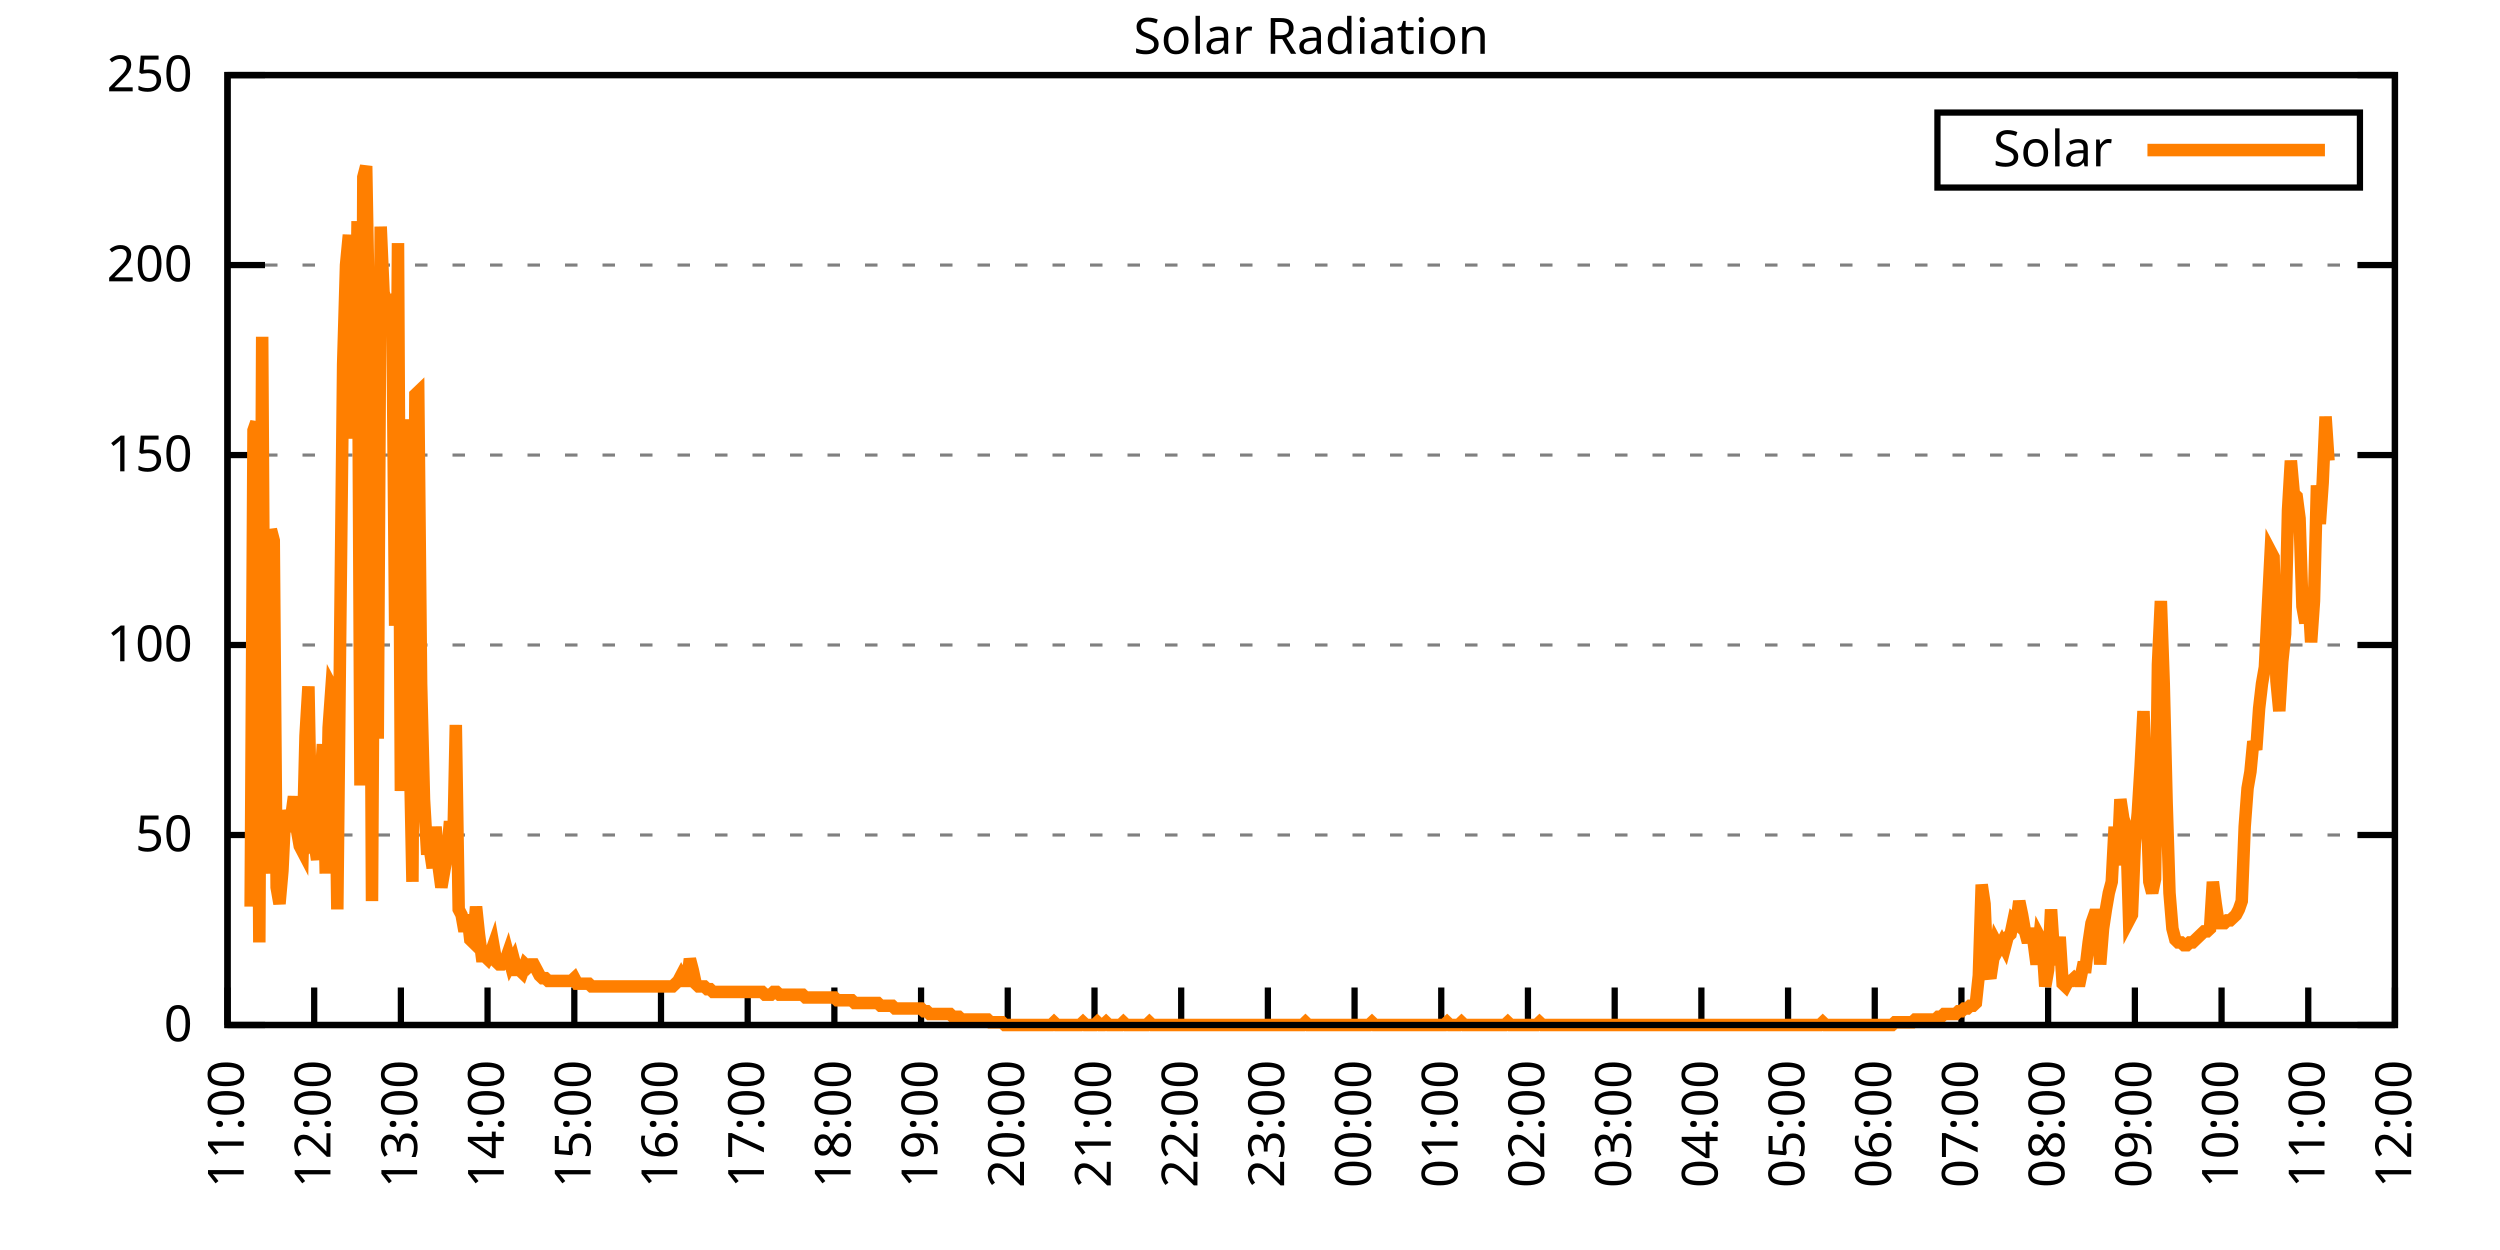
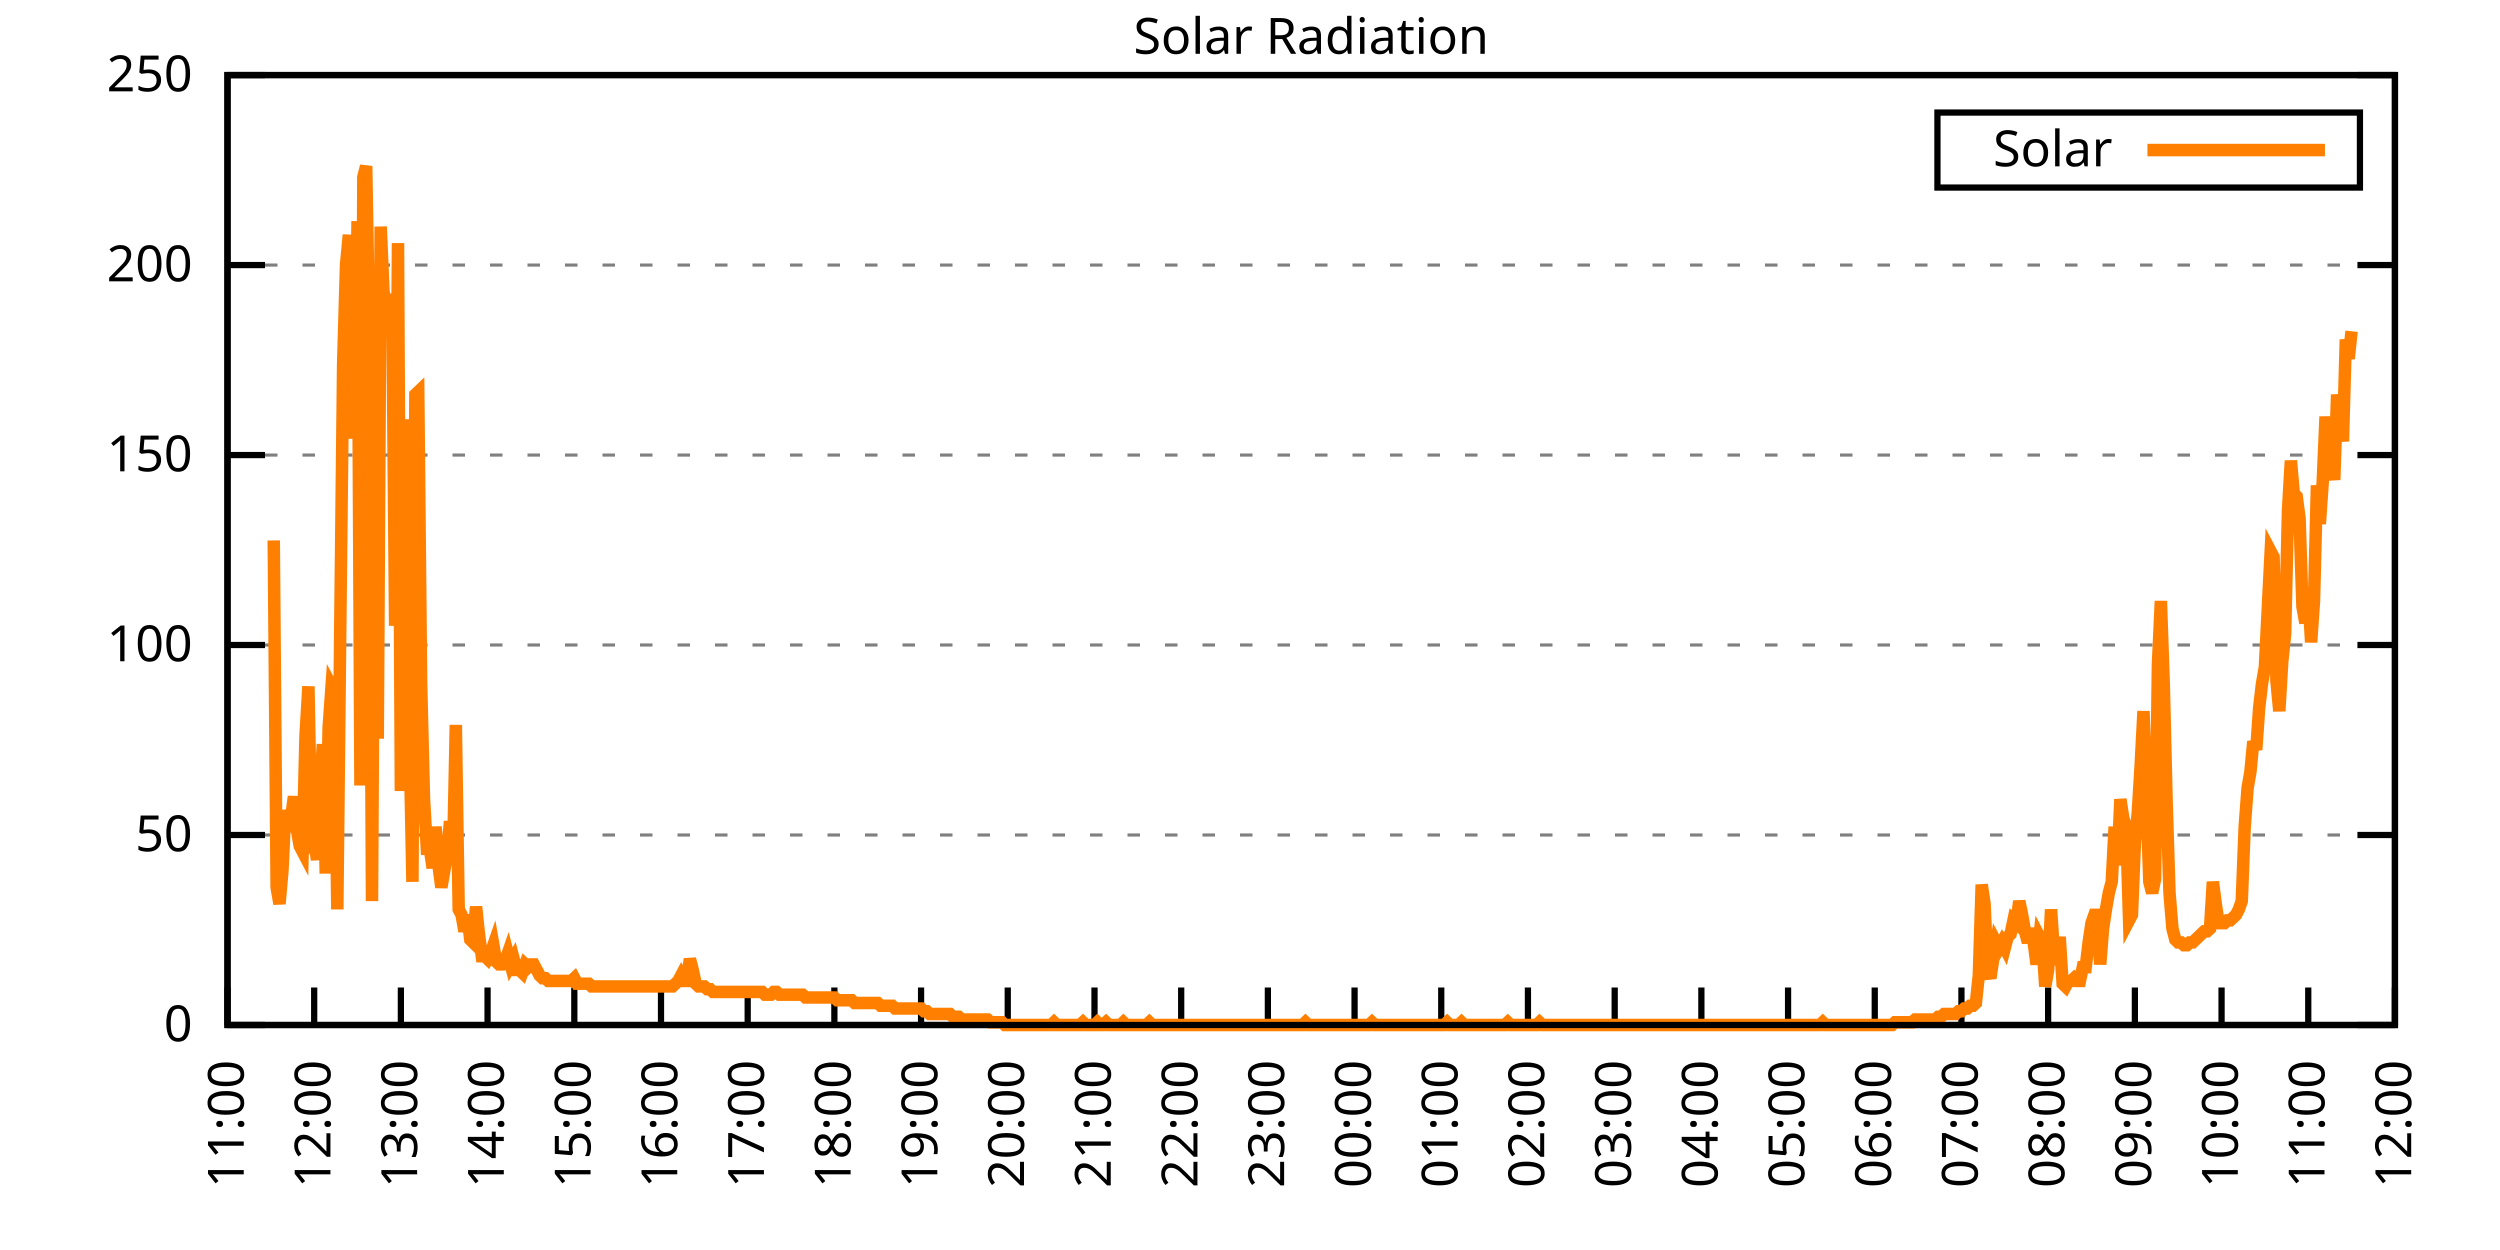
<svg xmlns="http://www.w3.org/2000/svg" xmlns:xlink="http://www.w3.org/1999/xlink" width="400" height="200" viewBox="0 0 400 200">
  <g id="gnuplot_canvas">
    <rect x="0" y="0" width="400" height="200" fill="none" />
    <defs>
      <circle id="gpDot" r="0.5" stroke-width="0.5" stroke="currentColor" />
      <path id="gpPt0" stroke-width="0.333" stroke="currentColor" d="M-1,0 h2 M0,-1 v2" />
      <path id="gpPt1" stroke-width="0.333" stroke="currentColor" d="M-1,-1 L1,1 M1,-1 L-1,1" />
      <path id="gpPt2" stroke-width="0.333" stroke="currentColor" d="M-1,0 L1,0 M0,-1 L0,1 M-1,-1 L1,1 M-1,1 L1,-1" />
      <rect id="gpPt3" stroke-width="0.333" stroke="currentColor" x="-1" y="-1" width="2" height="2" />
      <rect id="gpPt4" stroke-width="0.333" stroke="currentColor" fill="currentColor" x="-1" y="-1" width="2" height="2" />
      <circle id="gpPt5" stroke-width="0.333" stroke="currentColor" cx="0" cy="0" r="1" />
      <use xlink:href="#gpPt5" id="gpPt6" fill="currentColor" stroke="none" />
      <path id="gpPt7" stroke-width="0.333" stroke="currentColor" d="M0,-1.33 L-1.33,0.67 L1.33,0.67 z" />
      <use xlink:href="#gpPt7" id="gpPt8" fill="currentColor" stroke="none" />
      <use xlink:href="#gpPt7" id="gpPt9" stroke="currentColor" transform="rotate(180)" />
      <use xlink:href="#gpPt9" id="gpPt10" fill="currentColor" stroke="none" />
      <use xlink:href="#gpPt3" id="gpPt11" stroke="currentColor" transform="rotate(45)" />
      <use xlink:href="#gpPt11" id="gpPt12" fill="currentColor" stroke="none" />
      <path id="gpPt13" stroke-width="0.333" stroke="currentColor" d="M0,1.330 L1.265,0.411 L0.782,-1.067 L-0.782,-1.076 L-1.265,0.411 z" />
      <use xlink:href="#gpPt13" id="gpPt14" fill="currentColor" stroke="none" />
      <filter id="textbox" filterUnits="objectBoundingBox" x="0" y="0" height="1" width="1">
        <feFlood flood-color="white" flood-opacity="1" result="bgnd" />
        <feComposite in="SourceGraphic" in2="bgnd" operator="atop" />
      </filter>
      <filter id="greybox" filterUnits="objectBoundingBox" x="0" y="0" height="1" width="1">
        <feFlood flood-color="lightgrey" flood-opacity="1" result="grey" />
        <feComposite in="SourceGraphic" in2="grey" operator="atop" />
      </filter>
    </defs>
    <g fill="none" color="white" stroke="currentColor" stroke-width="1.00" stroke-linecap="butt" stroke-linejoin="miter">
</g>
    <g fill="none" color="black" stroke="currentColor" stroke-width="1.00" stroke-linecap="butt" stroke-linejoin="miter">
      <g stroke="none" shape-rendering="crispEdges">
        <polygon fill="rgb(255, 255, 255)" points="36.40,164.00 383.18,164.00 383.18,12.02 36.40,12.02 " />
      </g>
    </g>
    <g fill="none" color="black" stroke="currentColor" stroke-width="1.00" stroke-linecap="butt" stroke-linejoin="miter">
</g>
    <g fill="none" color="black" stroke="black" stroke-width="0.50" stroke-linecap="butt" stroke-linejoin="miter">
</g>
    <g fill="none" color="gray" stroke="currentColor" stroke-width="0.50" stroke-linecap="butt" stroke-linejoin="miter">
      <path stroke="gray" stroke-dasharray="2,4" class="gridline" d="M36.40,164.00 L383.19,164.00  " />
    </g>
    <g fill="none" color="gray" stroke="gray" stroke-width="1.00" stroke-linecap="butt" stroke-linejoin="miter">
</g>
    <g fill="none" color="black" stroke="currentColor" stroke-width="1.00" stroke-linecap="butt" stroke-linejoin="miter">
      <path stroke="black" d="M36.40,164.00 L42.40,164.00 M383.19,164.00 L377.19,164.00  " />
      <g transform="translate(30.80,166.60)" stroke="none" fill="black" font-family="Sans" font-size="8.00" text-anchor="end">
        <text>
          <tspan font-family="Sans"> 0</tspan>
        </text>
      </g>
    </g>
    <g fill="none" color="black" stroke="currentColor" stroke-width="1.00" stroke-linecap="butt" stroke-linejoin="miter">
</g>
    <g fill="none" color="black" stroke="black" stroke-width="0.50" stroke-linecap="butt" stroke-linejoin="miter">
</g>
    <g fill="none" color="gray" stroke="currentColor" stroke-width="0.50" stroke-linecap="butt" stroke-linejoin="miter">
      <path stroke="gray" stroke-dasharray="2,4" class="gridline" d="M36.40,133.60 L383.19,133.60  " />
    </g>
    <g fill="none" color="gray" stroke="gray" stroke-width="1.00" stroke-linecap="butt" stroke-linejoin="miter">
</g>
    <g fill="none" color="black" stroke="currentColor" stroke-width="1.00" stroke-linecap="butt" stroke-linejoin="miter">
      <path stroke="black" d="M36.40,133.60 L42.40,133.60 M383.19,133.60 L377.19,133.60  " />
      <g transform="translate(30.80,136.20)" stroke="none" fill="black" font-family="Sans" font-size="8.00" text-anchor="end">
        <text>
          <tspan font-family="Sans"> 50</tspan>
        </text>
      </g>
    </g>
    <g fill="none" color="black" stroke="currentColor" stroke-width="1.00" stroke-linecap="butt" stroke-linejoin="miter">
</g>
    <g fill="none" color="black" stroke="black" stroke-width="0.50" stroke-linecap="butt" stroke-linejoin="miter">
</g>
    <g fill="none" color="gray" stroke="currentColor" stroke-width="0.50" stroke-linecap="butt" stroke-linejoin="miter">
      <path stroke="gray" stroke-dasharray="2,4" class="gridline" d="M36.40,103.20 L383.19,103.20  " />
    </g>
    <g fill="none" color="gray" stroke="gray" stroke-width="1.00" stroke-linecap="butt" stroke-linejoin="miter">
</g>
    <g fill="none" color="black" stroke="currentColor" stroke-width="1.00" stroke-linecap="butt" stroke-linejoin="miter">
      <path stroke="black" d="M36.40,103.20 L42.40,103.20 M383.19,103.20 L377.19,103.20  " />
      <g transform="translate(30.80,105.80)" stroke="none" fill="black" font-family="Sans" font-size="8.00" text-anchor="end">
        <text>
          <tspan font-family="Sans"> 100</tspan>
        </text>
      </g>
    </g>
    <g fill="none" color="black" stroke="currentColor" stroke-width="1.00" stroke-linecap="butt" stroke-linejoin="miter">
</g>
    <g fill="none" color="black" stroke="black" stroke-width="0.50" stroke-linecap="butt" stroke-linejoin="miter">
</g>
    <g fill="none" color="gray" stroke="currentColor" stroke-width="0.50" stroke-linecap="butt" stroke-linejoin="miter">
      <path stroke="gray" stroke-dasharray="2,4" class="gridline" d="M36.40,72.81 L383.19,72.81  " />
    </g>
    <g fill="none" color="gray" stroke="gray" stroke-width="1.00" stroke-linecap="butt" stroke-linejoin="miter">
</g>
    <g fill="none" color="black" stroke="currentColor" stroke-width="1.00" stroke-linecap="butt" stroke-linejoin="miter">
      <path stroke="black" d="M36.40,72.81 L42.40,72.81 M383.19,72.81 L377.19,72.81  " />
      <g transform="translate(30.80,75.41)" stroke="none" fill="black" font-family="Sans" font-size="8.00" text-anchor="end">
        <text>
          <tspan font-family="Sans"> 150</tspan>
        </text>
      </g>
    </g>
    <g fill="none" color="black" stroke="currentColor" stroke-width="1.00" stroke-linecap="butt" stroke-linejoin="miter">
</g>
    <g fill="none" color="black" stroke="black" stroke-width="0.50" stroke-linecap="butt" stroke-linejoin="miter">
</g>
    <g fill="none" color="gray" stroke="currentColor" stroke-width="0.50" stroke-linecap="butt" stroke-linejoin="miter">
      <path stroke="gray" stroke-dasharray="2,4" class="gridline" d="M36.40,42.41 L383.19,42.41  " />
    </g>
    <g fill="none" color="gray" stroke="gray" stroke-width="1.00" stroke-linecap="butt" stroke-linejoin="miter">
</g>
    <g fill="none" color="black" stroke="currentColor" stroke-width="1.00" stroke-linecap="butt" stroke-linejoin="miter">
      <path stroke="black" d="M36.40,42.41 L42.40,42.41 M383.19,42.41 L377.19,42.41  " />
      <g transform="translate(30.80,45.01)" stroke="none" fill="black" font-family="Sans" font-size="8.00" text-anchor="end">
        <text>
          <tspan font-family="Sans"> 200</tspan>
        </text>
      </g>
    </g>
    <g fill="none" color="black" stroke="currentColor" stroke-width="1.00" stroke-linecap="butt" stroke-linejoin="miter">
</g>
    <g fill="none" color="black" stroke="black" stroke-width="0.50" stroke-linecap="butt" stroke-linejoin="miter">
</g>
    <g fill="none" color="gray" stroke="currentColor" stroke-width="0.50" stroke-linecap="butt" stroke-linejoin="miter">
      <path stroke="gray" stroke-dasharray="2,4" class="gridline" d="M36.40,12.01 L383.19,12.01  " />
    </g>
    <g fill="none" color="gray" stroke="gray" stroke-width="1.00" stroke-linecap="butt" stroke-linejoin="miter">
</g>
    <g fill="none" color="black" stroke="currentColor" stroke-width="1.00" stroke-linecap="butt" stroke-linejoin="miter">
      <path stroke="black" d="M36.40,12.01 L42.40,12.01 M383.19,12.01 L377.19,12.01  " />
      <g transform="translate(30.80,14.61)" stroke="none" fill="black" font-family="Sans" font-size="8.00" text-anchor="end">
        <text>
          <tspan font-family="Sans"> 250</tspan>
        </text>
      </g>
    </g>
    <g fill="none" color="black" stroke="currentColor" stroke-width="1.00" stroke-linecap="butt" stroke-linejoin="miter">
      <path stroke="black" d="M36.40,164.00 L36.40,158.00  " />
      <g transform="translate(39.00,169.60) rotate(270.00)" stroke="none" fill="black" font-family="Sans" font-size="8.00" text-anchor="end">
        <text>
          <tspan font-family="Sans">11:00</tspan>
        </text>
      </g>
    </g>
    <g fill="none" color="black" stroke="currentColor" stroke-width="1.00" stroke-linecap="butt" stroke-linejoin="miter">
      <path stroke="black" d="M50.27,164.00 L50.27,158.00  " />
      <g transform="translate(52.87,169.60) rotate(270.00)" stroke="none" fill="black" font-family="Sans" font-size="8.00" text-anchor="end">
        <text>
          <tspan font-family="Sans">12:00</tspan>
        </text>
      </g>
    </g>
    <g fill="none" color="black" stroke="currentColor" stroke-width="1.00" stroke-linecap="butt" stroke-linejoin="miter">
      <path stroke="black" d="M64.14,164.00 L64.14,158.00  " />
      <g transform="translate(66.74,169.60) rotate(270.00)" stroke="none" fill="black" font-family="Sans" font-size="8.00" text-anchor="end">
        <text>
          <tspan font-family="Sans">13:00</tspan>
        </text>
      </g>
    </g>
    <g fill="none" color="black" stroke="currentColor" stroke-width="1.00" stroke-linecap="butt" stroke-linejoin="miter">
      <path stroke="black" d="M78.01,164.00 L78.01,158.00  " />
      <g transform="translate(80.61,169.60) rotate(270.00)" stroke="none" fill="black" font-family="Sans" font-size="8.00" text-anchor="end">
        <text>
          <tspan font-family="Sans">14:00</tspan>
        </text>
      </g>
    </g>
    <g fill="none" color="black" stroke="currentColor" stroke-width="1.00" stroke-linecap="butt" stroke-linejoin="miter">
      <path stroke="black" d="M91.89,164.00 L91.89,158.00  " />
      <g transform="translate(94.49,169.60) rotate(270.00)" stroke="none" fill="black" font-family="Sans" font-size="8.00" text-anchor="end">
        <text>
          <tspan font-family="Sans">15:00</tspan>
        </text>
      </g>
    </g>
    <g fill="none" color="black" stroke="currentColor" stroke-width="1.00" stroke-linecap="butt" stroke-linejoin="miter">
      <path stroke="black" d="M105.76,164.00 L105.76,158.00  " />
      <g transform="translate(108.36,169.60) rotate(270.00)" stroke="none" fill="black" font-family="Sans" font-size="8.00" text-anchor="end">
        <text>
          <tspan font-family="Sans">16:00</tspan>
        </text>
      </g>
    </g>
    <g fill="none" color="black" stroke="currentColor" stroke-width="1.00" stroke-linecap="butt" stroke-linejoin="miter">
      <path stroke="black" d="M119.63,164.00 L119.63,158.00  " />
      <g transform="translate(122.23,169.60) rotate(270.00)" stroke="none" fill="black" font-family="Sans" font-size="8.00" text-anchor="end">
        <text>
          <tspan font-family="Sans">17:00</tspan>
        </text>
      </g>
    </g>
    <g fill="none" color="black" stroke="currentColor" stroke-width="1.00" stroke-linecap="butt" stroke-linejoin="miter">
      <path stroke="black" d="M133.50,164.00 L133.50,158.00  " />
      <g transform="translate(136.10,169.60) rotate(270.00)" stroke="none" fill="black" font-family="Sans" font-size="8.00" text-anchor="end">
        <text>
          <tspan font-family="Sans">18:00</tspan>
        </text>
      </g>
    </g>
    <g fill="none" color="black" stroke="currentColor" stroke-width="1.00" stroke-linecap="butt" stroke-linejoin="miter">
      <path stroke="black" d="M147.37,164.00 L147.37,158.00  " />
      <g transform="translate(149.97,169.60) rotate(270.00)" stroke="none" fill="black" font-family="Sans" font-size="8.00" text-anchor="end">
        <text>
          <tspan font-family="Sans">19:00</tspan>
        </text>
      </g>
    </g>
    <g fill="none" color="black" stroke="currentColor" stroke-width="1.00" stroke-linecap="butt" stroke-linejoin="miter">
      <path stroke="black" d="M161.24,164.00 L161.24,158.00  " />
      <g transform="translate(163.84,169.60) rotate(270.00)" stroke="none" fill="black" font-family="Sans" font-size="8.00" text-anchor="end">
        <text>
          <tspan font-family="Sans">20:00</tspan>
        </text>
      </g>
    </g>
    <g fill="none" color="black" stroke="currentColor" stroke-width="1.00" stroke-linecap="butt" stroke-linejoin="miter">
      <path stroke="black" d="M175.12,164.00 L175.12,158.00  " />
      <g transform="translate(177.72,169.60) rotate(270.00)" stroke="none" fill="black" font-family="Sans" font-size="8.00" text-anchor="end">
        <text>
          <tspan font-family="Sans">21:00</tspan>
        </text>
      </g>
    </g>
    <g fill="none" color="black" stroke="currentColor" stroke-width="1.00" stroke-linecap="butt" stroke-linejoin="miter">
      <path stroke="black" d="M188.99,164.00 L188.99,158.00  " />
      <g transform="translate(191.59,169.60) rotate(270.00)" stroke="none" fill="black" font-family="Sans" font-size="8.00" text-anchor="end">
        <text>
          <tspan font-family="Sans">22:00</tspan>
        </text>
      </g>
    </g>
    <g fill="none" color="black" stroke="currentColor" stroke-width="1.00" stroke-linecap="butt" stroke-linejoin="miter">
      <path stroke="black" d="M202.86,164.00 L202.86,158.00  " />
      <g transform="translate(205.46,169.60) rotate(270.00)" stroke="none" fill="black" font-family="Sans" font-size="8.00" text-anchor="end">
        <text>
          <tspan font-family="Sans">23:00</tspan>
        </text>
      </g>
    </g>
    <g fill="none" color="black" stroke="currentColor" stroke-width="1.00" stroke-linecap="butt" stroke-linejoin="miter">
      <path stroke="black" d="M216.73,164.00 L216.73,158.00  " />
      <g transform="translate(219.33,169.60) rotate(270.00)" stroke="none" fill="black" font-family="Sans" font-size="8.00" text-anchor="end">
        <text>
          <tspan font-family="Sans">00:00</tspan>
        </text>
      </g>
    </g>
    <g fill="none" color="black" stroke="currentColor" stroke-width="1.00" stroke-linecap="butt" stroke-linejoin="miter">
      <path stroke="black" d="M230.60,164.00 L230.60,158.00  " />
      <g transform="translate(233.20,169.60) rotate(270.00)" stroke="none" fill="black" font-family="Sans" font-size="8.00" text-anchor="end">
        <text>
          <tspan font-family="Sans">01:00</tspan>
        </text>
      </g>
    </g>
    <g fill="none" color="black" stroke="currentColor" stroke-width="1.00" stroke-linecap="butt" stroke-linejoin="miter">
      <path stroke="black" d="M244.47,164.00 L244.47,158.00  " />
      <g transform="translate(247.07,169.60) rotate(270.00)" stroke="none" fill="black" font-family="Sans" font-size="8.00" text-anchor="end">
        <text>
          <tspan font-family="Sans">02:00</tspan>
        </text>
      </g>
    </g>
    <g fill="none" color="black" stroke="currentColor" stroke-width="1.00" stroke-linecap="butt" stroke-linejoin="miter">
      <path stroke="black" d="M258.35,164.00 L258.35,158.00  " />
      <g transform="translate(260.95,169.60) rotate(270.00)" stroke="none" fill="black" font-family="Sans" font-size="8.00" text-anchor="end">
        <text>
          <tspan font-family="Sans">03:00</tspan>
        </text>
      </g>
    </g>
    <g fill="none" color="black" stroke="currentColor" stroke-width="1.00" stroke-linecap="butt" stroke-linejoin="miter">
      <path stroke="black" d="M272.22,164.00 L272.22,158.00  " />
      <g transform="translate(274.82,169.60) rotate(270.00)" stroke="none" fill="black" font-family="Sans" font-size="8.00" text-anchor="end">
        <text>
          <tspan font-family="Sans">04:00</tspan>
        </text>
      </g>
    </g>
    <g fill="none" color="black" stroke="currentColor" stroke-width="1.00" stroke-linecap="butt" stroke-linejoin="miter">
      <path stroke="black" d="M286.09,164.00 L286.09,158.00  " />
      <g transform="translate(288.69,169.60) rotate(270.00)" stroke="none" fill="black" font-family="Sans" font-size="8.00" text-anchor="end">
        <text>
          <tspan font-family="Sans">05:00</tspan>
        </text>
      </g>
    </g>
    <g fill="none" color="black" stroke="currentColor" stroke-width="1.00" stroke-linecap="butt" stroke-linejoin="miter">
      <path stroke="black" d="M299.96,164.00 L299.96,158.00  " />
      <g transform="translate(302.56,169.60) rotate(270.00)" stroke="none" fill="black" font-family="Sans" font-size="8.00" text-anchor="end">
        <text>
          <tspan font-family="Sans">06:00</tspan>
        </text>
      </g>
    </g>
    <g fill="none" color="black" stroke="currentColor" stroke-width="1.00" stroke-linecap="butt" stroke-linejoin="miter">
      <path stroke="black" d="M313.83,164.00 L313.83,158.00  " />
      <g transform="translate(316.43,169.60) rotate(270.00)" stroke="none" fill="black" font-family="Sans" font-size="8.00" text-anchor="end">
        <text>
          <tspan font-family="Sans">07:00</tspan>
        </text>
      </g>
    </g>
    <g fill="none" color="black" stroke="currentColor" stroke-width="1.00" stroke-linecap="butt" stroke-linejoin="miter">
      <path stroke="black" d="M327.70,164.00 L327.70,158.00  " />
      <g transform="translate(330.30,169.60) rotate(270.00)" stroke="none" fill="black" font-family="Sans" font-size="8.00" text-anchor="end">
        <text>
          <tspan font-family="Sans">08:00</tspan>
        </text>
      </g>
    </g>
    <g fill="none" color="black" stroke="currentColor" stroke-width="1.00" stroke-linecap="butt" stroke-linejoin="miter">
      <path stroke="black" d="M341.58,164.00 L341.58,158.00  " />
      <g transform="translate(344.18,169.60) rotate(270.00)" stroke="none" fill="black" font-family="Sans" font-size="8.00" text-anchor="end">
        <text>
          <tspan font-family="Sans">09:00</tspan>
        </text>
      </g>
    </g>
    <g fill="none" color="black" stroke="currentColor" stroke-width="1.00" stroke-linecap="butt" stroke-linejoin="miter">
      <path stroke="black" d="M355.45,164.00 L355.45,158.00  " />
      <g transform="translate(358.05,169.60) rotate(270.00)" stroke="none" fill="black" font-family="Sans" font-size="8.00" text-anchor="end">
        <text>
          <tspan font-family="Sans">10:00</tspan>
        </text>
      </g>
    </g>
    <g fill="none" color="black" stroke="currentColor" stroke-width="1.00" stroke-linecap="butt" stroke-linejoin="miter">
      <path stroke="black" d="M369.32,164.00 L369.32,158.00  " />
      <g transform="translate(371.92,169.60) rotate(270.00)" stroke="none" fill="black" font-family="Sans" font-size="8.00" text-anchor="end">
        <text>
          <tspan font-family="Sans">11:00</tspan>
        </text>
      </g>
    </g>
    <g fill="none" color="black" stroke="currentColor" stroke-width="1.00" stroke-linecap="butt" stroke-linejoin="miter">
      <path stroke="black" d="M383.19,164.00 L383.19,158.00  " />
      <g transform="translate(385.79,169.60) rotate(270.00)" stroke="none" fill="black" font-family="Sans" font-size="8.00" text-anchor="end">
        <text>
          <tspan font-family="Sans">12:00</tspan>
        </text>
      </g>
    </g>
    <g fill="none" color="black" stroke="currentColor" stroke-width="1.00" stroke-linecap="butt" stroke-linejoin="miter">
</g>
    <g fill="none" color="black" stroke="currentColor" stroke-width="1.00" stroke-linecap="butt" stroke-linejoin="miter">
      <path stroke="black" d="M36.40,12.01 L36.40,164.00 L383.19,164.00 L383.19,12.01 L36.40,12.01 Z  " />
    </g>
    <g fill="none" color="black" stroke="currentColor" stroke-width="1.00" stroke-linecap="butt" stroke-linejoin="miter">
</g>
    <g fill="none" color="black" stroke="currentColor" stroke-width="1.00" stroke-linecap="butt" stroke-linejoin="miter">
      <path stroke="black" d="M309.99,30.01 L309.99,18.01 L377.59,18.01 L377.59,30.01 L309.99,30.01 Z  " />
    </g>
    <g id="Solar_Radiation_plot_1">
      <g fill="none" color="white" stroke="black" stroke-width="2.00" stroke-linecap="butt" stroke-linejoin="miter">
</g>
      <g fill="none" color="black" stroke="currentColor" stroke-width="2.00" stroke-linecap="butt" stroke-linejoin="miter">
        <g transform="translate(337.99,26.61)" stroke="none" fill="black" font-family="Sans" font-size="8.00" text-anchor="end">
          <text>
            <tspan font-family="Sans">Solar</tspan>
          </text>
        </g>
      </g>
      <g fill="none" color="black" stroke="currentColor" stroke-width="2.00" stroke-linecap="butt" stroke-linejoin="miter">
-         <path stroke="rgb(255, 127,   0)" d="M343.59,24.01 L371.99,24.01 M40.10,145.06 L40.56,68.85 L41.02,67.53 L41.49,150.79 L41.95,53.88 L42.41,131.84   L42.87,139.77 L43.34,84.71 L43.80,86.47 L44.26,141.98 L44.72,144.62 L45.19,139.33 L45.65,129.64 L46.11,131.84   L46.57,130.96 L47.03,127.44 L47.50,132.73 L47.96,135.37 L48.42,136.25 L48.88,117.75 L49.35,109.82 L49.81,134.93   L50.27,134.49 L50.73,137.57 L51.20,127.00 L51.66,119.07 L52.12,139.77 L52.58,116.43 L53.05,109.82 L53.51,110.70   L53.97,145.50 L54.43,101.45 L54.90,58.28 L55.36,42.42 L55.82,37.58 L56.28,56.08 L56.75,70.18 L57.21,35.38   L57.67,125.68 L58.13,28.33 L58.59,26.57 L59.06,53.44 L59.52,144.18 L59.98,63.57 L60.44,118.19 L60.91,36.26   L61.37,46.83 L61.83,48.15 L62.29,48.59 L62.76,48.15 L63.22,100.13 L63.68,38.90 L64.14,126.56 L64.61,67.09   L65.07,87.35 L65.53,117.75 L65.99,141.09 L66.46,63.13 L66.92,62.69 L67.38,109.38 L67.84,127.88 L68.30,135.81   L68.77,135.81 L69.23,138.89 L69.69,132.28 L70.15,138.45 L70.62,141.98 L71.08,139.33 L71.54,136.69 L72.00,131.40   L72.47,138.01 L72.93,115.99 L73.39,145.50 L73.85,146.38 L74.32,149.02 L74.78,146.38 L75.24,150.34 L75.70,150.79   L76.17,145.06 L76.63,149.46 L77.09,152.99 L77.55,152.99 L78.01,153.43 L78.48,152.55 L78.94,151.23 L79.40,153.87   L79.86,154.31 L80.33,154.31 L80.79,153.87 L81.25,152.55 L81.71,154.31 L82.18,153.43 L82.64,155.19 L83.10,155.19   L83.56,155.63 L84.03,154.31 L84.49,154.75 L84.95,154.31 L85.41,154.31 L85.88,155.19 L86.34,156.07 L86.80,156.51   L87.26,156.51 L87.72,156.95 L88.19,156.95 L88.65,156.95 L89.11,156.95 L89.57,156.95 L90.04,156.95 L90.50,156.95   L90.96,156.95 L91.42,156.95 L91.89,156.51 L92.35,157.39 L92.81,157.39 L93.27,157.39 L93.74,157.39 L94.20,157.39   L94.66,157.83 L95.12,157.83 L95.59,157.83 L96.05,157.83 L96.51,157.83 L96.97,157.83 L97.44,157.83 L97.90,157.83   L98.36,157.83 L98.82,157.83 L99.28,157.83 L99.75,157.83 L100.21,157.83 L100.67,157.83 L101.13,157.83 L101.60,157.83   L102.06,157.83 L102.52,157.83 L102.98,157.83 L103.45,157.83 L103.91,157.83 L104.37,157.83 L104.83,157.83 L105.30,157.83   L105.76,157.83 L106.22,157.83 L106.68,157.83 L107.15,157.83 L107.61,157.83 L108.07,157.39 L108.53,156.95 L108.99,156.07   L109.46,156.95 L109.92,156.95 L110.38,153.43 L110.84,155.19 L111.31,157.39 L111.77,157.83 L112.23,157.83 L112.69,157.83   L113.16,158.27 L113.62,158.27 L114.08,158.71 L114.54,158.71 L115.01,158.71 L115.47,158.71 L115.93,158.71 L116.39,158.71   L116.86,158.71 L117.32,158.71 L117.78,158.71 L118.24,158.71 L118.70,158.71 L119.17,158.71 L119.63,158.71 L120.09,158.71   L120.55,158.71 L121.02,158.71 L121.48,158.71 L121.94,158.71 L122.40,159.15 L122.87,159.15 L123.33,159.15 L123.79,158.71   L124.25,158.71 L124.72,159.15 L125.18,159.15 L125.64,159.15 L126.10,159.15 L126.57,159.15 L127.03,159.15 L127.49,159.15   L127.95,159.15 L128.41,159.15 L128.88,159.60 L129.34,159.60 L129.80,159.60 L130.26,159.60 L130.73,159.60 L131.19,159.60   L131.65,159.60 L132.11,159.60 L132.58,159.60 L133.04,159.60 L133.50,159.60 L133.96,160.04 L134.43,160.04 L134.89,160.04   L135.35,160.04 L135.81,160.04 L136.28,160.04 L136.74,160.48 L137.20,160.48 L137.66,160.48 L138.13,160.48 L138.59,160.48   L139.05,160.48 L139.51,160.48 L139.97,160.48 L140.44,160.48 L140.90,160.92 L141.36,160.92 L141.82,160.92 L142.29,160.92   L142.75,160.92 L143.21,161.36 L143.67,161.36 L144.14,161.36 L144.60,161.36 L145.06,161.36 L145.52,161.36 L145.99,161.36   L146.45,161.36 L146.91,161.36 L147.37,161.36 L147.84,161.80 L148.30,161.80 L148.76,162.24 L149.22,162.24 L149.68,162.24   L150.15,162.24 L150.61,162.24 L151.07,162.24 L151.53,162.24 L152.00,162.24 L152.46,162.68 L152.92,162.68 L153.38,162.68   L153.85,163.12 L154.31,163.12 L154.77,163.12 L155.23,163.12 L155.70,163.12 L156.16,163.12 L156.62,163.12 L157.08,163.12   L157.55,163.12 L158.01,163.12 L158.47,163.56 L158.93,163.56 L159.39,163.56 L159.86,163.56 L160.32,163.56 L160.78,164.00   L161.24,164.00 L161.71,164.00 L162.17,164.00 L162.63,164.00 L163.09,164.00 L163.56,164.00 L164.02,164.00 L164.48,164.00   L164.94,164.00 L165.41,164.00 L165.87,164.00 L166.33,164.00 L166.79,164.00 L167.26,164.00 L167.72,164.00 L168.18,164.00   L168.64,163.56 L169.10,164.00 L169.57,164.00 L170.03,164.00 L170.49,164.00 L170.95,164.00 L171.42,164.00 L171.88,164.00   L172.34,164.00 L172.80,164.00 L173.27,163.56 L173.73,164.00 L174.19,164.00 L174.65,164.00 L175.12,164.00 L175.58,163.56   L176.04,164.00 L176.50,164.00 L176.97,163.56 L177.43,164.00 L177.89,164.00 L178.35,164.00 L178.82,164.00 L179.28,164.00   L179.74,163.56 L180.20,164.00 L180.66,164.00 L181.13,164.00 L181.59,164.00 L182.05,164.00 L182.51,164.00 L182.98,164.00   L183.44,164.00 L183.90,163.56 L184.36,164.00 L184.83,164.00 L185.29,164.00 L185.75,164.00 L186.21,164.00 L186.68,164.00   L187.14,164.00 L187.60,164.00 L188.06,164.00 L188.53,164.00 L188.99,164.00 L189.45,164.00 L189.91,164.00 L190.37,164.00   L190.84,164.00 L191.30,164.00 L191.76,164.00 L192.22,164.00 L192.69,164.00 L193.15,164.00 L193.61,164.00 L194.07,164.00   L194.54,164.00 L195.00,164.00 L195.46,164.00 L195.92,164.00 L196.39,164.00 L196.85,164.00 L197.31,164.00 L197.77,164.00   L198.24,164.00 L198.70,164.00 L199.16,164.00 L199.62,164.00 L200.08,164.00 L200.55,164.00 L201.01,164.00 L201.47,164.00   L201.93,164.00 L202.40,164.00 L202.86,164.00 L203.32,164.00 L203.78,164.00 L204.25,164.00 L204.71,164.00 L205.17,164.00   L205.63,164.00 L206.10,164.00 L206.56,164.00 L207.02,164.00 L207.48,164.00 L207.95,164.00 L208.41,164.00 L208.87,163.56   L209.33,164.00 L209.80,164.00 L210.26,164.00 L210.72,164.00 L211.18,164.00 L211.64,164.00 L212.11,164.00 L212.57,164.00   L213.03,164.00 L213.49,164.00 L213.96,164.00 L214.42,164.00 L214.88,164.00 L215.34,164.00 L215.81,164.00 L216.27,164.00   L216.73,164.00 L217.19,164.00 L217.66,164.00 L218.12,164.00 L218.58,164.00 L219.04,164.00 L219.51,163.56 L219.97,164.00   L220.43,164.00 L220.89,164.00 L221.35,164.00 L221.82,164.00 L222.28,164.00 L222.74,164.00 L223.20,164.00 L223.67,164.00   L224.13,164.00 L224.59,164.00 L225.05,164.00 L225.52,164.00 L225.98,164.00 L226.44,164.00 L226.90,164.00 L227.37,164.00   L227.83,164.00 L228.29,164.00 L228.75,164.00 L229.22,164.00 L229.68,164.00 L230.14,164.00 L230.60,164.00 L231.06,164.00   L231.53,163.56 L231.99,164.00 L232.45,164.00 L232.91,164.00 L233.38,164.00 L233.84,163.56 L234.30,164.00 L234.76,164.00   L235.23,164.00 L235.69,164.00 L236.15,164.00 L236.61,164.00 L237.08,164.00 L237.54,164.00 L238.00,164.00 L238.46,164.00   L238.93,164.00 L239.39,164.00 L239.85,164.00 L240.31,164.00 L240.77,164.00 L241.24,163.56 L241.70,164.00 L242.16,164.00   L242.62,164.00 L243.09,164.00 L243.55,164.00 L244.01,164.00 L244.47,164.00 L244.94,164.00 L245.40,164.00 L245.86,164.00   L246.32,163.56 L246.79,164.00 L247.25,164.00 L247.71,164.00 L248.17,164.00 L248.64,164.00 L249.10,164.00 L249.56,164.00   L250.02,164.00 L250.49,164.00 L250.95,164.00 L251.41,164.00 L251.87,164.00 L252.33,164.00 L252.80,164.00 L253.26,164.00   L253.72,164.00 L254.18,164.00 L254.65,164.00 L255.11,164.00 L255.57,164.00 L256.03,164.00 L256.50,164.00 L256.96,164.00   L257.42,164.00 L257.88,164.00 L258.35,164.00 L258.81,164.00 L259.27,164.00 L259.73,164.00 L260.20,164.00 L260.66,164.00   L261.12,164.00 L261.58,164.00 L262.04,164.00 L262.51,164.00 L262.97,164.00 L263.43,164.00 L263.89,164.00 L264.36,164.00   L264.82,164.00 L265.28,164.00 L265.74,164.00 L266.21,164.00 L266.67,164.00 L267.13,164.00 L267.59,164.00 L268.06,164.00   L268.52,164.00 L268.98,164.00 L269.44,164.00 L269.91,164.00 L270.37,164.00 L270.83,164.00 L271.29,164.00 L271.75,164.00   L272.22,164.00 L272.68,164.00 L273.14,164.00 L273.60,164.00 L274.07,164.00 L274.53,164.00 L274.99,164.00 L275.45,164.00   L275.92,164.00 L276.38,164.00 L276.84,164.00 L277.30,164.00 L277.77,164.00 L278.23,164.00 L278.69,164.00 L279.15,164.00   L279.62,164.00 L280.08,164.00 L280.54,164.00 L281.00,164.00 L281.46,164.00 L281.93,164.00 L282.39,164.00 L282.85,164.00   L283.31,164.00 L283.78,164.00 L284.24,164.00 L284.70,164.00 L285.16,164.00 L285.63,164.00 L286.09,164.00 L286.55,164.00   L287.01,164.00 L287.48,164.00 L287.94,164.00 L288.40,164.00 L288.86,164.00 L289.33,164.00 L289.79,164.00 L290.25,164.00   L290.71,164.00 L291.18,164.00 L291.64,163.56 L292.10,164.00 L292.56,164.00 L293.02,164.00 L293.49,164.00 L293.95,164.00   L294.41,164.00 L294.87,164.00 L295.34,164.00 L295.80,164.00 L296.26,164.00 L296.72,164.00 L297.19,164.00 L297.65,164.00   L298.11,164.00 L298.57,164.00 L299.04,164.00 L299.50,164.00 L299.96,164.00 L300.42,164.00 L300.89,164.00 L301.35,164.00   L301.81,164.00 L302.27,164.00 L302.73,164.00 L303.20,163.56 L303.66,163.56 L304.12,163.56 L304.58,163.56 L305.05,163.56   L305.51,163.56 L305.97,163.56 L306.43,163.12 L306.90,163.12 L307.36,163.12 L307.82,163.12 L308.28,163.12 L308.75,163.12   L309.21,163.12 L309.67,163.12 L310.13,162.68 L310.60,162.68 L311.06,162.24 L311.52,162.24 L311.98,162.24 L312.44,162.24   L312.91,162.24 L313.37,161.80 L313.83,161.80 L314.29,161.36 L314.76,161.36 L315.22,160.92 L315.68,160.92 L316.14,160.48   L316.61,156.07 L317.07,141.54 L317.53,144.62 L317.99,155.19 L318.46,156.51 L318.92,153.43 L319.38,150.79 L319.84,151.67   L320.31,150.79 L320.77,151.67 L321.23,149.90 L321.69,149.46 L322.15,147.26 L322.62,147.70 L323.08,144.18 L323.54,146.38   L324.00,149.02 L324.47,150.79 L324.93,148.58 L325.39,150.79 L325.85,154.31 L326.32,149.90 L326.78,150.79 L327.24,157.83   L327.70,155.19 L328.17,145.50 L328.63,152.55 L329.09,154.31 L329.55,149.90 L330.02,157.39 L330.48,157.83 L330.94,156.95   L331.40,156.95 L331.87,156.51 L332.33,156.95 L332.79,156.95 L333.25,154.75 L333.71,154.75 L334.18,150.79 L334.64,147.70   L335.10,146.38 L335.56,146.38 L336.03,154.31 L336.49,148.58 L336.95,145.50 L337.41,142.86 L337.88,141.09 L338.34,132.28   L338.80,138.45 L339.26,127.88 L339.73,130.96 L340.19,132.28 L340.65,147.26 L341.11,146.38 L341.58,134.93 L342.04,130.08   L342.50,122.59 L342.96,113.78 L343.42,127.00 L343.89,141.09 L344.35,142.86 L344.81,140.65 L345.27,106.30 L345.74,96.16   L346.20,109.38 L346.66,128.32 L347.12,142.86 L347.59,148.58 L348.05,150.34 L348.51,150.79 L348.97,150.79 L349.44,151.23   L349.90,151.23 L350.36,150.79 L350.82,150.79 L351.29,150.34 L351.75,149.90 L352.21,149.46 L352.67,149.02 L353.13,149.02   L353.60,148.58 L354.06,141.09 L354.52,144.62 L354.98,147.70 L355.45,147.70 L355.91,147.70 L356.37,147.26 L356.83,147.26   L357.30,146.82 L357.76,146.38 L358.22,145.50 L358.68,144.18 L359.15,132.28 L359.61,126.12 L360.07,123.47 L360.53,118.63   L361.00,119.95 L361.46,113.34 L361.92,109.38 L362.38,106.74 L362.84,97.49 L363.31,88.24 L363.77,89.12 L364.23,108.94   L364.69,113.78 L365.16,105.86 L365.62,101.45 L366.08,81.63 L366.54,73.70 L367.01,78.99 L367.47,79.43 L367.93,82.95   L368.39,97.05 L368.86,99.69 L369.32,94.84 L369.78,102.77 L370.24,96.16 L370.71,77.66 L371.17,83.83 L371.63,77.22   L372.09,66.65 L372.56,73.70  " />
+         <path stroke="rgb(255, 127,   0)" d="M343.59,24.01 L371.99,24.01 M43.80,86.47 L44.26,141.98 L44.72,144.62 L45.19,139.33 L45.65,129.64 L46.11,131.84   L46.57,130.96 L47.03,127.44 L47.50,132.73 L47.96,135.37 L48.42,136.25 L48.88,117.75 L49.35,109.82 L49.81,134.93   L50.27,134.49 L50.73,137.57 L51.20,127.00 L51.66,119.07 L52.12,139.77 L52.58,116.43 L53.05,109.82 L53.51,110.70   L53.97,145.50 L54.43,101.45 L54.90,58.28 L55.36,42.42 L55.82,37.58 L56.28,56.08 L56.75,70.18 L57.21,35.38   L57.67,125.68 L58.13,28.33 L58.59,26.57 L59.06,53.44 L59.52,144.18 L59.98,63.57 L60.44,118.19 L60.91,36.26   L61.37,46.83 L61.83,48.15 L62.29,48.59 L62.76,48.15 L63.22,100.13 L63.68,38.90 L64.14,126.56 L64.61,67.09   L65.07,87.35 L65.53,117.75 L65.99,141.09 L66.46,63.13 L66.92,62.69 L67.38,109.38 L67.84,127.88 L68.30,135.81   L68.77,135.81 L69.23,138.89 L69.69,132.28 L70.15,138.45 L70.62,141.98 L71.08,139.33 L71.54,136.69 L72.00,131.40   L72.47,138.01 L72.93,115.99 L73.39,145.50 L73.85,146.38 L74.32,149.02 L74.78,146.38 L75.24,150.34 L75.70,150.79   L76.17,145.06 L76.63,149.46 L77.09,152.99 L77.55,152.99 L78.01,153.43 L78.48,152.55 L78.94,151.23 L79.40,153.87   L79.86,154.31 L80.33,154.31 L80.79,153.87 L81.25,152.55 L81.71,154.31 L82.18,153.43 L82.64,155.19 L83.10,155.19   L83.56,155.63 L84.03,154.31 L84.49,154.75 L84.95,154.31 L85.41,154.31 L85.88,155.19 L86.34,156.07 L86.80,156.51   L87.26,156.51 L87.72,156.95 L88.19,156.95 L88.65,156.95 L89.11,156.95 L89.57,156.95 L90.04,156.95 L90.50,156.95   L90.96,156.95 L91.42,156.95 L91.89,156.51 L92.35,157.39 L92.81,157.39 L93.27,157.39 L93.74,157.39 L94.20,157.39   L94.66,157.83 L95.12,157.83 L95.59,157.83 L96.05,157.83 L96.51,157.83 L96.97,157.83 L97.44,157.83 L97.90,157.83   L98.36,157.83 L98.82,157.83 L99.28,157.83 L99.75,157.83 L100.21,157.83 L100.67,157.83 L101.13,157.83 L101.60,157.83   L102.06,157.83 L102.52,157.83 L102.98,157.83 L103.45,157.83 L103.91,157.83 L104.37,157.83 L104.83,157.83 L105.30,157.83   L105.76,157.83 L106.22,157.83 L106.68,157.83 L107.15,157.83 L107.61,157.83 L108.07,157.39 L108.53,156.95 L108.99,156.07   L109.46,156.95 L109.92,156.95 L110.38,153.43 L110.84,155.19 L111.31,157.39 L111.77,157.83 L112.23,157.83 L112.69,157.83   L113.16,158.27 L113.62,158.27 L114.08,158.71 L114.54,158.71 L115.01,158.71 L115.47,158.71 L115.93,158.71 L116.39,158.71   L116.86,158.71 L117.32,158.71 L117.78,158.71 L118.24,158.71 L118.70,158.71 L119.17,158.71 L119.63,158.71 L120.09,158.71   L120.55,158.71 L121.02,158.71 L121.48,158.71 L121.94,158.71 L122.40,159.15 L122.87,159.15 L123.33,159.15 L123.79,158.71   L124.25,158.71 L124.72,159.15 L125.18,159.15 L125.64,159.15 L126.10,159.15 L126.57,159.15 L127.03,159.15 L127.49,159.15   L127.95,159.15 L128.41,159.15 L128.88,159.60 L129.34,159.60 L129.80,159.60 L130.26,159.60 L130.73,159.60 L131.19,159.60   L131.65,159.60 L132.11,159.60 L132.58,159.60 L133.04,159.60 L133.50,159.60 L133.96,160.04 L134.43,160.04 L134.89,160.04   L135.35,160.04 L135.81,160.04 L136.28,160.04 L136.74,160.48 L137.20,160.48 L137.66,160.48 L138.13,160.48 L138.59,160.48   L139.05,160.48 L139.51,160.48 L139.97,160.48 L140.44,160.48 L140.90,160.92 L141.36,160.92 L141.82,160.92 L142.29,160.92   L142.75,160.92 L143.21,161.36 L143.67,161.36 L144.14,161.36 L144.60,161.36 L145.06,161.36 L145.52,161.36 L145.99,161.36   L146.45,161.36 L146.91,161.36 L147.37,161.36 L147.84,161.80 L148.30,161.80 L148.76,162.24 L149.22,162.24 L149.68,162.24   L150.15,162.24 L150.61,162.24 L151.07,162.24 L151.53,162.24 L152.00,162.24 L152.46,162.68 L152.92,162.68 L153.38,162.68   L153.85,163.12 L154.31,163.12 L154.77,163.12 L155.23,163.12 L155.70,163.12 L156.16,163.12 L156.62,163.12 L157.08,163.12   L157.55,163.12 L158.01,163.12 L158.47,163.56 L158.93,163.56 L159.39,163.56 L159.86,163.56 L160.32,163.56 L160.78,164.00   L161.24,164.00 L161.71,164.00 L162.17,164.00 L162.63,164.00 L163.09,164.00 L163.56,164.00 L164.02,164.00 L164.48,164.00   L164.94,164.00 L165.41,164.00 L165.87,164.00 L166.33,164.00 L166.79,164.00 L167.26,164.00 L167.72,164.00 L168.18,164.00   L168.64,163.56 L169.10,164.00 L169.57,164.00 L170.03,164.00 L170.49,164.00 L170.95,164.00 L171.42,164.00 L171.88,164.00   L172.34,164.00 L172.80,164.00 L173.27,163.56 L173.73,164.00 L174.19,164.00 L174.65,164.00 L175.12,164.00 L175.58,163.56   L176.04,164.00 L176.50,164.00 L176.97,163.56 L177.43,164.00 L177.89,164.00 L178.35,164.00 L178.82,164.00 L179.28,164.00   L179.74,163.56 L180.20,164.00 L180.66,164.00 L181.13,164.00 L181.59,164.00 L182.05,164.00 L182.51,164.00 L182.98,164.00   L183.44,164.00 L183.90,163.56 L184.36,164.00 L184.83,164.00 L185.29,164.00 L185.75,164.00 L186.21,164.00 L186.68,164.00   L187.14,164.00 L187.60,164.00 L188.06,164.00 L188.53,164.00 L188.99,164.00 L189.45,164.00 L189.91,164.00 L190.37,164.00   L190.84,164.00 L191.30,164.00 L191.76,164.00 L192.22,164.00 L192.69,164.00 L193.15,164.00 L193.61,164.00 L194.07,164.00   L194.54,164.00 L195.00,164.00 L195.46,164.00 L195.92,164.00 L196.39,164.00 L196.85,164.00 L197.31,164.00 L197.77,164.00   L198.24,164.00 L198.70,164.00 L199.16,164.00 L199.62,164.00 L200.08,164.00 L200.55,164.00 L201.01,164.00 L201.47,164.00   L201.93,164.00 L202.40,164.00 L202.86,164.00 L203.32,164.00 L203.78,164.00 L204.25,164.00 L204.71,164.00 L205.17,164.00   L205.63,164.00 L206.10,164.00 L206.56,164.00 L207.02,164.00 L207.48,164.00 L207.95,164.00 L208.41,164.00 L208.87,163.56   L209.33,164.00 L209.80,164.00 L210.26,164.00 L210.72,164.00 L211.18,164.00 L211.64,164.00 L212.11,164.00 L212.57,164.00   L213.03,164.00 L213.49,164.00 L213.96,164.00 L214.42,164.00 L214.88,164.00 L215.34,164.00 L215.81,164.00 L216.27,164.00   L216.73,164.00 L217.19,164.00 L217.66,164.00 L218.12,164.00 L218.58,164.00 L219.04,164.00 L219.51,163.56 L219.97,164.00   L220.43,164.00 L220.89,164.00 L221.35,164.00 L221.82,164.00 L222.28,164.00 L222.74,164.00 L223.20,164.00 L223.67,164.00   L224.13,164.00 L224.59,164.00 L225.05,164.00 L225.52,164.00 L225.98,164.00 L226.44,164.00 L226.90,164.00 L227.37,164.00   L227.83,164.00 L228.29,164.00 L228.75,164.00 L229.22,164.00 L229.68,164.00 L230.14,164.00 L230.60,164.00 L231.06,164.00   L231.53,163.56 L231.99,164.00 L232.45,164.00 L232.91,164.00 L233.38,164.00 L233.84,163.56 L234.30,164.00 L234.76,164.00   L235.23,164.00 L235.69,164.00 L236.15,164.00 L236.61,164.00 L237.08,164.00 L237.54,164.00 L238.00,164.00 L238.46,164.00   L238.93,164.00 L239.39,164.00 L239.85,164.00 L240.31,164.00 L240.77,164.00 L241.24,163.56 L241.70,164.00 L242.16,164.00   L242.62,164.00 L243.09,164.00 L243.55,164.00 L244.01,164.00 L244.47,164.00 L244.94,164.00 L245.40,164.00 L245.86,164.00   L246.32,163.56 L246.79,164.00 L247.25,164.00 L247.71,164.00 L248.17,164.00 L248.64,164.00 L249.10,164.00 L249.56,164.00   L250.02,164.00 L250.49,164.00 L250.95,164.00 L251.41,164.00 L251.87,164.00 L252.33,164.00 L252.80,164.00 L253.26,164.00   L253.72,164.00 L254.18,164.00 L254.65,164.00 L255.11,164.00 L255.57,164.00 L256.03,164.00 L256.50,164.00 L256.96,164.00   L257.42,164.00 L257.88,164.00 L258.35,164.00 L258.81,164.00 L259.27,164.00 L259.73,164.00 L260.20,164.00 L260.66,164.00   L261.12,164.00 L261.58,164.00 L262.04,164.00 L262.51,164.00 L262.97,164.00 L263.43,164.00 L263.89,164.00 L264.36,164.00   L264.82,164.00 L265.28,164.00 L265.74,164.00 L266.21,164.00 L266.67,164.00 L267.13,164.00 L267.59,164.00 L268.06,164.00   L268.52,164.00 L268.98,164.00 L269.44,164.00 L269.91,164.00 L270.37,164.00 L270.83,164.00 L271.29,164.00 L271.75,164.00   L272.22,164.00 L272.68,164.00 L273.14,164.00 L273.60,164.00 L274.07,164.00 L274.53,164.00 L274.99,164.00 L275.45,164.00   L275.92,164.00 L276.38,164.00 L276.84,164.00 L277.30,164.00 L277.77,164.00 L278.23,164.00 L278.69,164.00 L279.15,164.00   L279.62,164.00 L280.08,164.00 L280.54,164.00 L281.00,164.00 L281.46,164.00 L281.93,164.00 L282.39,164.00 L282.85,164.00   L283.31,164.00 L283.78,164.00 L284.24,164.00 L284.70,164.00 L285.16,164.00 L285.63,164.00 L286.09,164.00 L286.55,164.00   L287.01,164.00 L287.48,164.00 L287.94,164.00 L288.40,164.00 L288.86,164.00 L289.33,164.00 L289.79,164.00 L290.25,164.00   L290.71,164.00 L291.18,164.00 L291.64,163.56 L292.10,164.00 L292.56,164.00 L293.02,164.00 L293.49,164.00 L293.95,164.00   L294.41,164.00 L294.87,164.00 L295.34,164.00 L295.80,164.00 L296.26,164.00 L296.72,164.00 L297.19,164.00 L297.65,164.00   L298.11,164.00 L298.57,164.00 L299.04,164.00 L299.50,164.00 L299.96,164.00 L300.42,164.00 L300.89,164.00 L301.35,164.00   L301.81,164.00 L302.27,164.00 L302.73,164.00 L303.20,163.56 L303.66,163.56 L304.12,163.56 L304.58,163.56 L305.05,163.56   L305.51,163.56 L305.97,163.56 L306.43,163.12 L306.90,163.12 L307.36,163.12 L307.82,163.12 L308.28,163.12 L308.75,163.12   L309.21,163.12 L309.67,163.12 L310.13,162.68 L310.60,162.68 L311.06,162.24 L311.52,162.24 L311.98,162.24 L312.44,162.24   L312.91,162.24 L313.37,161.80 L313.83,161.80 L314.29,161.36 L314.76,161.36 L315.22,160.92 L315.68,160.92 L316.14,160.48   L316.61,156.07 L317.07,141.54 L317.53,144.62 L317.99,155.19 L318.46,156.51 L318.92,153.43 L319.38,150.79 L319.84,151.67   L320.31,150.79 L320.77,151.67 L321.23,149.90 L321.69,149.46 L322.15,147.26 L322.62,147.70 L323.08,144.18 L323.54,146.38   L324.00,149.02 L324.47,150.79 L324.93,148.58 L325.39,150.79 L325.85,154.31 L326.32,149.90 L326.78,150.79 L327.24,157.83   L327.70,155.19 L328.17,145.50 L328.63,152.55 L329.09,154.31 L329.55,149.90 L330.02,157.39 L330.48,157.83 L330.94,156.95   L331.40,156.95 L331.87,156.51 L332.33,156.95 L332.79,156.95 L333.25,154.75 L333.71,154.75 L334.18,150.79 L334.64,147.70   L335.10,146.38 L335.56,146.38 L336.03,154.31 L336.49,148.58 L336.95,145.50 L337.41,142.86 L337.88,141.09 L338.34,132.28   L338.80,138.45 L339.26,127.88 L339.73,130.96 L340.19,132.28 L340.65,147.26 L341.11,146.38 L341.58,134.93 L342.04,130.08   L342.50,122.59 L342.96,113.78 L343.42,127.00 L343.89,141.09 L344.35,142.86 L344.81,140.65 L345.27,106.30 L345.74,96.16   L346.20,109.38 L346.66,128.32 L347.12,142.86 L347.59,148.58 L348.05,150.34 L348.51,150.79 L348.97,150.79 L349.44,151.23   L349.90,151.23 L350.36,150.79 L350.82,150.79 L351.29,150.34 L351.75,149.90 L352.21,149.46 L352.67,149.02 L353.13,149.02   L353.60,148.58 L354.06,141.09 L354.52,144.62 L354.98,147.70 L355.45,147.70 L355.91,147.70 L356.37,147.26 L356.83,147.26   L357.30,146.82 L357.76,146.38 L358.22,145.50 L358.68,144.18 L359.15,132.28 L359.61,126.12 L360.07,123.47 L360.53,118.63   L361.00,119.95 L361.46,113.34 L361.92,109.38 L362.38,106.74 L362.84,97.49 L363.31,88.24 L363.77,89.12 L364.23,108.94   L364.69,113.78 L365.16,105.86 L365.62,101.45 L366.08,81.63 L366.54,73.70 L367.01,78.99 L367.47,79.43 L367.93,82.95   L368.39,97.05 L368.86,99.69 L369.32,94.84 L369.78,102.77 L370.24,96.16 L370.71,77.66 L371.17,83.83 L371.63,77.22   L372.09,66.65 L372.56,73.70 L373.02,73.70 L373.48,76.78 L373.94,63.13 L374.40,67.09 L374.87,70.62 L375.33,54.32   L375.79,57.40 L376.25,53.00  " />
      </g>
    </g>
    <g fill="none" color="black" stroke="currentColor" stroke-width="2.00" stroke-linecap="butt" stroke-linejoin="miter">
</g>
    <g fill="none" color="black" stroke="black" stroke-width="1.00" stroke-linecap="butt" stroke-linejoin="miter">
</g>
    <g fill="none" color="black" stroke="currentColor" stroke-width="1.00" stroke-linecap="butt" stroke-linejoin="miter">
      <path stroke="black" d="M36.40,12.01 L36.40,164.00 L383.19,164.00 L383.19,12.01 L36.40,12.01 Z  " />
      <g transform="translate(6.80,88.01) rotate(270.00)" stroke="none" fill="black" font-family="Sans" font-size="8.00" text-anchor="middle">
        <text />
      </g>
    </g>
    <g fill="none" color="black" stroke="currentColor" stroke-width="1.00" stroke-linecap="butt" stroke-linejoin="miter">
</g>
    <g fill="none" color="black" stroke="currentColor" stroke-width="1.00" stroke-linecap="butt" stroke-linejoin="miter">
      <g transform="translate(209.79,8.61)" stroke="none" fill="black" font-family="Sans" font-size="8.00" text-anchor="middle">
        <text>
          <tspan font-family="Sans">Solar Radiation</tspan>
        </text>
      </g>
    </g>
    <g fill="none" color="black" stroke="currentColor" stroke-width="1.00" stroke-linecap="butt" stroke-linejoin="miter">
</g>
  </g>
</svg>
